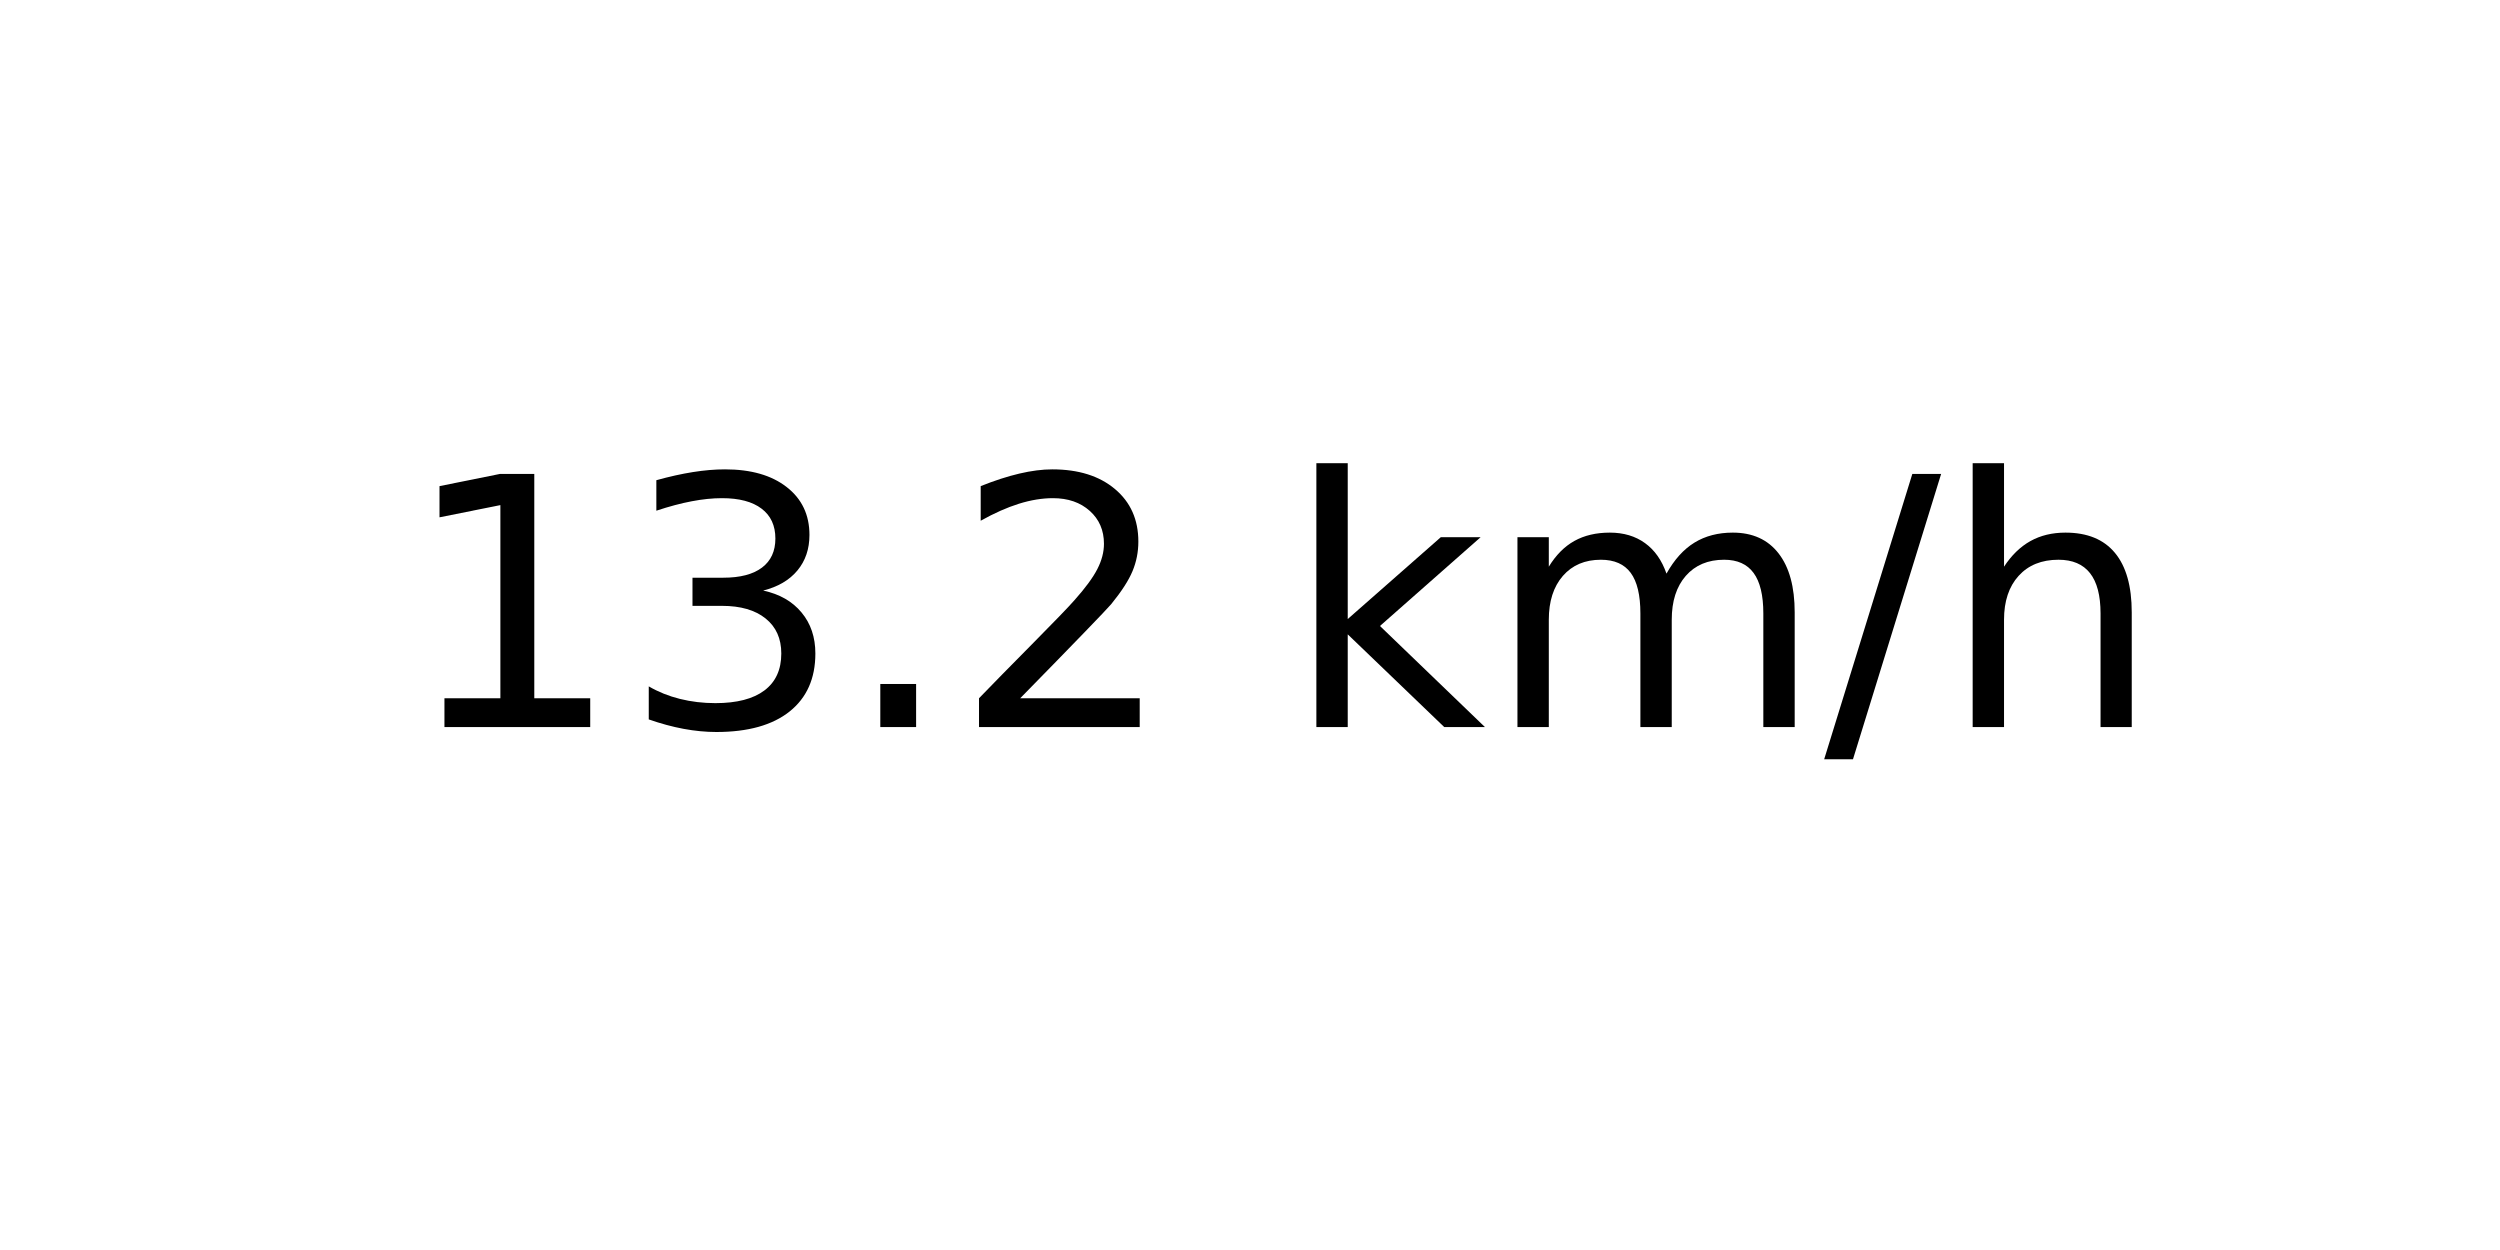
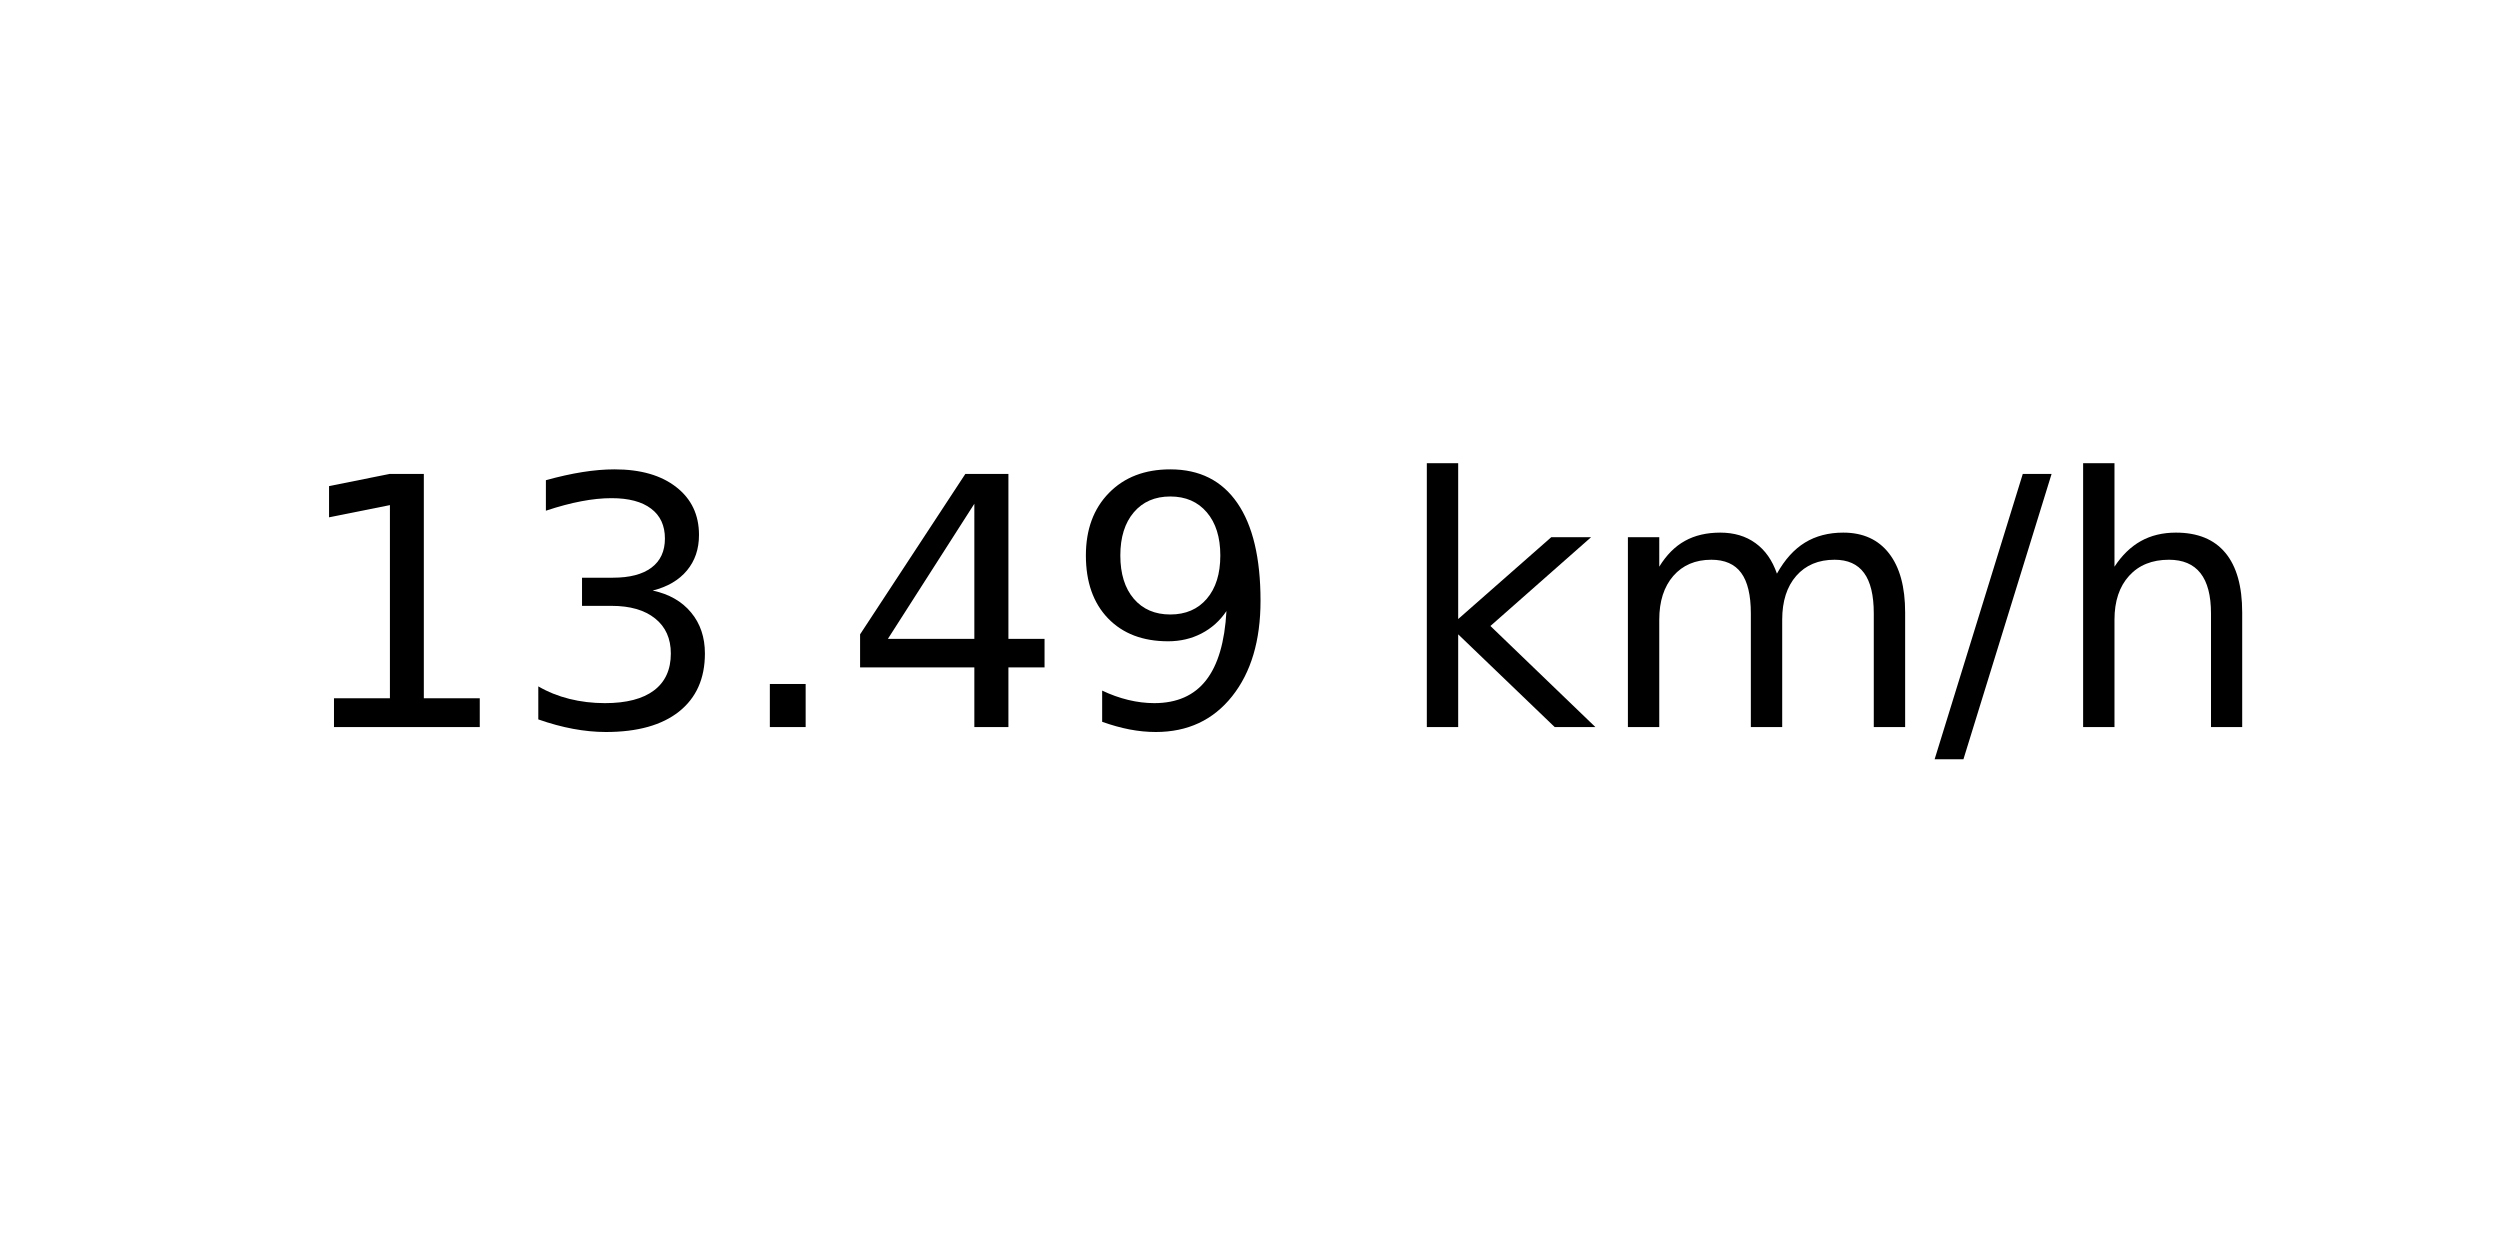
<svg xmlns="http://www.w3.org/2000/svg" xmlns:xlink="http://www.w3.org/1999/xlink" width="72pt" height="36pt" viewBox="0 0 72 36" version="1.1">
  <defs>
    <style type="text/css">*{stroke-linejoin: round; stroke-linecap: butt}</style>
  </defs>
  <g id="figure_1">
    <g id="axes_1">
      <g id="text_1">
-         <g transform="translate(11.55937 20.93937) scale(0.1 -0.1)">
+         <g transform="translate(8.378125 20.93937) scale(0.1 -0.1)">
          <defs>
            <path id="DejaVuSans-31" d="M 794 531  L 1825 531  L 1825 4091  L 703 3866  L 703 4441  L 1819 4666  L 2450 4666  L 2450 531  L 3481 531  L 3481 0  L 794 0  L 794 531  z " transform="scale(0.015625)" />
            <path id="DejaVuSans-33" d="M 2597 2516  Q 3050 2419 3304 2112  Q 3559 1806 3559 1356  Q 3559 666 3084 287  Q 2609 -91 1734 -91  Q 1441 -91 1130 -33  Q 819 25 488 141  L 488 750  Q 750 597 1062 519  Q 1375 441 1716 441  Q 2309 441 2620 675  Q 2931 909 2931 1356  Q 2931 1769 2642 2001  Q 2353 2234 1838 2234  L 1294 2234  L 1294 2753  L 1863 2753  Q 2328 2753 2575 2939  Q 2822 3125 2822 3475  Q 2822 3834 2567 4026  Q 2313 4219 1838 4219  Q 1578 4219 1281 4162  Q 984 4106 628 3988  L 628 4550  Q 988 4650 1302 4700  Q 1616 4750 1894 4750  Q 2613 4750 3031 4423  Q 3450 4097 3450 3541  Q 3450 3153 3228 2886  Q 3006 2619 2597 2516  z " transform="scale(0.015625)" />
            <path id="DejaVuSans-2e" d="M 684 794  L 1344 794  L 1344 0  L 684 0  L 684 794  z " transform="scale(0.015625)" />
-             <path id="DejaVuSans-32" d="M 1228 531  L 3431 531  L 3431 0  L 469 0  L 469 531  Q 828 903 1448 1529  Q 2069 2156 2228 2338  Q 2531 2678 2651 2914  Q 2772 3150 2772 3378  Q 2772 3750 2511 3984  Q 2250 4219 1831 4219  Q 1534 4219 1204 4116  Q 875 4013 500 3803  L 500 4441  Q 881 4594 1212 4672  Q 1544 4750 1819 4750  Q 2544 4750 2975 4387  Q 3406 4025 3406 3419  Q 3406 3131 3298 2873  Q 3191 2616 2906 2266  Q 2828 2175 2409 1742  Q 1991 1309 1228 531  z " transform="scale(0.015625)" />
+             <path id="DejaVuSans-34" d="M 2419 4116  L 825 1625  L 2419 1625  L 2419 4116  z M 2253 4666  L 3047 4666  L 3047 1625  L 3713 1625  L 3713 1100  L 3047 1100  L 3047 0  L 2419 0  L 2419 1100  L 313 1100  L 313 1709  L 2253 4666  z " transform="scale(0.015625)" />
+             <path id="DejaVuSans-39" d="M 703 97  L 703 672  Q 941 559 1184 500  Q 1428 441 1663 441  Q 2288 441 2617 861  Q 2947 1281 2994 2138  Q 2813 1869 2534 1725  Q 2256 1581 1919 1581  Q 1219 1581 811 2004  Q 403 2428 403 3163  Q 403 3881 828 4315  Q 1253 4750 1959 4750  Q 2769 4750 3195 4129  Q 3622 3509 3622 2328  Q 3622 1225 3098 567  Q 2575 -91 1691 -91  Q 1453 -91 1209 -44  Q 966 3 703 97  z M 1959 2075  Q 2384 2075 2632 2365  Q 2881 2656 2881 3163  Q 2881 3666 2632 3958  Q 2384 4250 1959 4250  Q 1534 4250 1286 3958  Q 1038 3666 1038 3163  Q 1038 2656 1286 2365  Q 1534 2075 1959 2075  z " transform="scale(0.015625)" />
            <path id="DejaVuSans-20" transform="scale(0.015625)" />
            <path id="DejaVuSans-6b" d="M 581 4863  L 1159 4863  L 1159 1991  L 2875 3500  L 3609 3500  L 1753 1863  L 3688 0  L 2938 0  L 1159 1709  L 1159 0  L 581 0  L 581 4863  z " transform="scale(0.015625)" />
            <path id="DejaVuSans-6d" d="M 3328 2828  Q 3544 3216 3844 3400  Q 4144 3584 4550 3584  Q 5097 3584 5394 3201  Q 5691 2819 5691 2113  L 5691 0  L 5113 0  L 5113 2094  Q 5113 2597 4934 2840  Q 4756 3084 4391 3084  Q 3944 3084 3684 2787  Q 3425 2491 3425 1978  L 3425 0  L 2847 0  L 2847 2094  Q 2847 2600 2669 2842  Q 2491 3084 2119 3084  Q 1678 3084 1418 2786  Q 1159 2488 1159 1978  L 1159 0  L 581 0  L 581 3500  L 1159 3500  L 1159 2956  Q 1356 3278 1631 3431  Q 1906 3584 2284 3584  Q 2666 3584 2933 3390  Q 3200 3197 3328 2828  z " transform="scale(0.015625)" />
            <path id="DejaVuSans-2f" d="M 1625 4666  L 2156 4666  L 531 -594  L 0 -594  L 1625 4666  z " transform="scale(0.015625)" />
            <path id="DejaVuSans-68" d="M 3513 2113  L 3513 0  L 2938 0  L 2938 2094  Q 2938 2591 2744 2837  Q 2550 3084 2163 3084  Q 1697 3084 1428 2787  Q 1159 2491 1159 1978  L 1159 0  L 581 0  L 581 4863  L 1159 4863  L 1159 2956  Q 1366 3272 1645 3428  Q 1925 3584 2291 3584  Q 2894 3584 3203 3211  Q 3513 2838 3513 2113  z " transform="scale(0.015625)" />
          </defs>
          <use xlink:href="#DejaVuSans-31" />
          <use xlink:href="#DejaVuSans-33" x="63.623" />
          <use xlink:href="#DejaVuSans-2e" x="127.246" />
-           <use xlink:href="#DejaVuSans-32" x="159.033" />
-           <use xlink:href="#DejaVuSans-20" x="222.656" />
-           <use xlink:href="#DejaVuSans-6b" x="254.443" />
-           <use xlink:href="#DejaVuSans-6d" x="312.354" />
-           <use xlink:href="#DejaVuSans-2f" x="409.766" />
-           <use xlink:href="#DejaVuSans-68" x="443.457" />
+           <use xlink:href="#DejaVuSans-34" x="159.033" />
+           <use xlink:href="#DejaVuSans-39" x="222.656" />
+           <use xlink:href="#DejaVuSans-20" x="286.279" />
+           <use xlink:href="#DejaVuSans-6b" x="318.066" />
+           <use xlink:href="#DejaVuSans-6d" x="375.977" />
+           <use xlink:href="#DejaVuSans-2f" x="473.389" />
+           <use xlink:href="#DejaVuSans-68" x="507.08" />
        </g>
      </g>
    </g>
  </g>
</svg>
